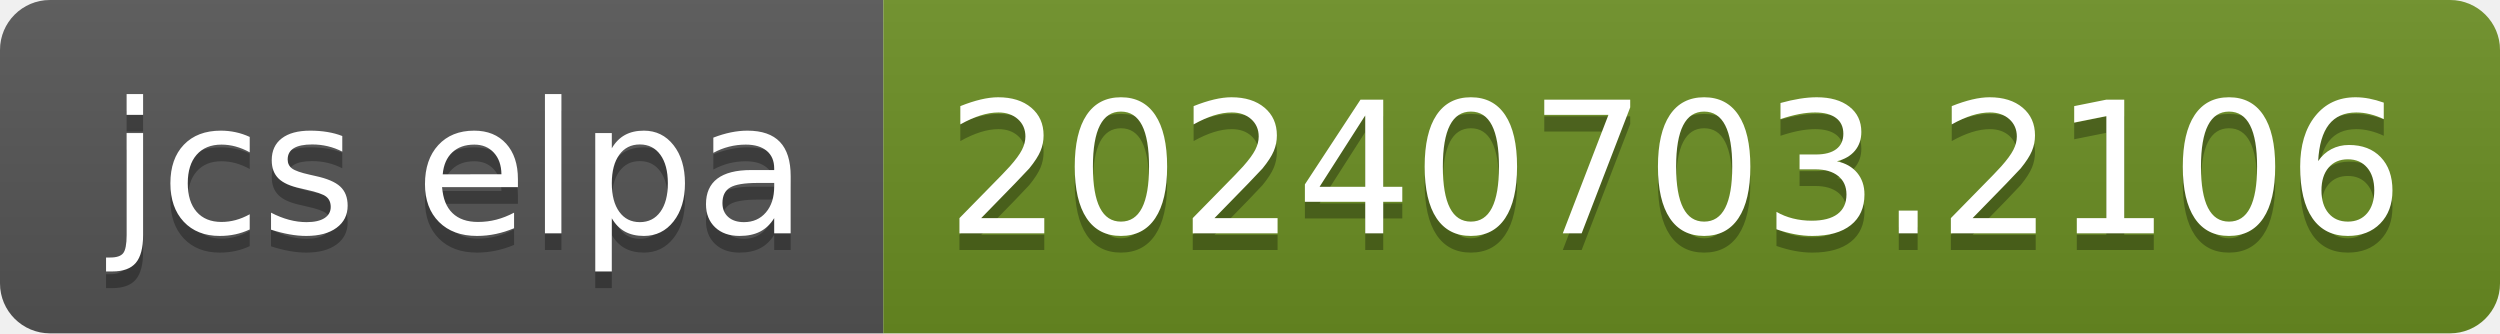
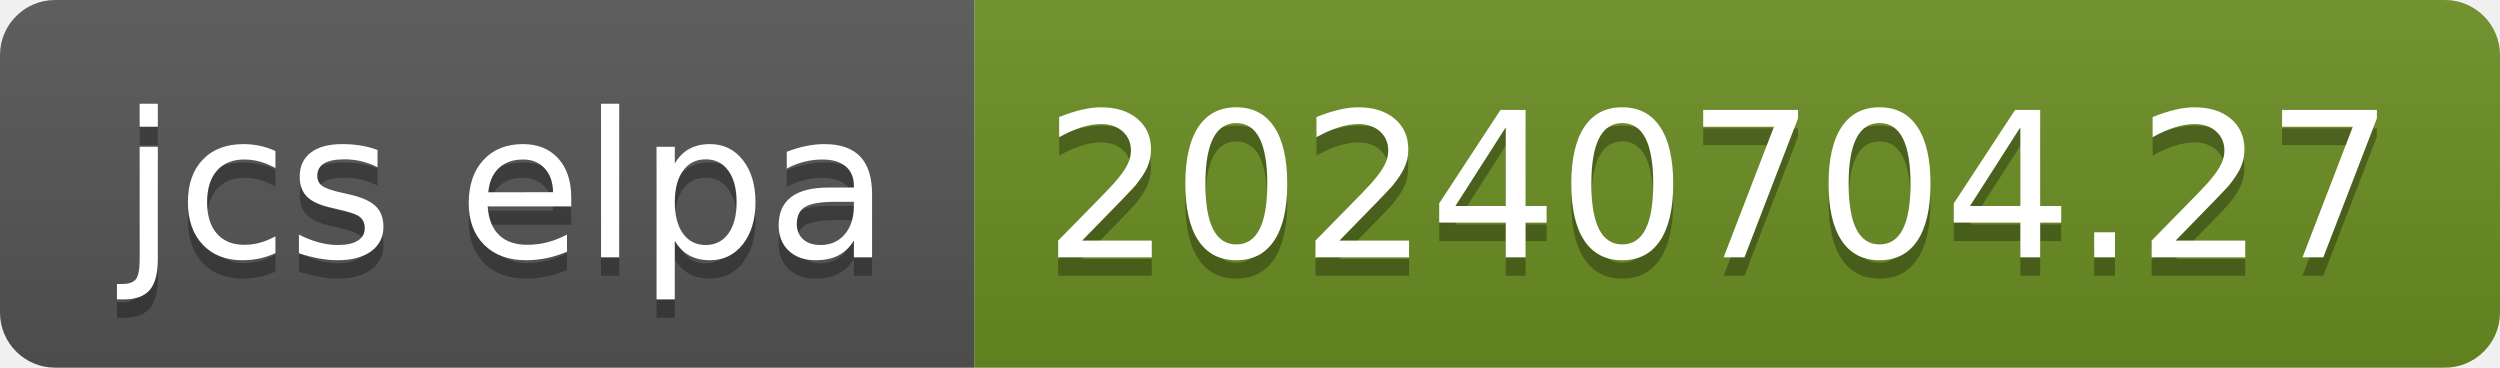
- <svg xmlns="http://www.w3.org/2000/svg" width="150" height="20" role="img" aria-label="jcs elpa: 20240703.2106">
+ <svg xmlns="http://www.w3.org/2000/svg" width="136" height="20" role="img" aria-label="jcs elpa: 20240704.27">
  <linearGradient id="s" x2="0" y2="100%">
    <stop offset="0" stop-color="#bbb" stop-opacity=".1" />
    <stop offset="1" stop-opacity=".1" />
  </linearGradient>
  <clipPath id="r">
-     <rect width="150" height="20" rx="3" fill="#fff" />
+     <rect width="136" height="20" rx="3" fill="#fff" />
  </clipPath>
  <g clip-path="url(#r)">
    <rect width="53" height="20" fill="#555" />
-     <rect x="53" width="97" height="20" fill="#6b8e23" />
-     <rect width="150" height="20" fill="url(#s)" />
+     <rect x="53" width="83" height="20" fill="#6b8e23" />
+     <rect width="136" height="20" fill="url(#s)" />
  </g>
  <g fill="#fff" text-anchor="middle" font-family="Verdana,Geneva,DejaVu Sans,sans-serif" text-rendering="geometricPrecision" font-size="110">
    <text aria-hidden="true" x="275" y="150" fill="#010101" fill-opacity=".3" transform="scale(.1)" textLength="430">jcs elpa</text>
    <text x="275" y="140" transform="scale(.1)" fill="#fff" textLength="430">jcs elpa</text>
-     <text aria-hidden="true" x="1005" y="150" fill="#010101" fill-opacity=".3" transform="scale(.1)" textLength="870">20240703.2106</text>
-     <text x="1005" y="140" transform="scale(.1)" fill="#fff" textLength="870">20240703.2106</text>
+     <text aria-hidden="true" x="935" y="150" fill="#010101" fill-opacity=".3" transform="scale(.1)" textLength="730">20240704.27</text>
+     <text x="935" y="140" transform="scale(.1)" fill="#fff" textLength="730">20240704.27</text>
  </g>
</svg>
